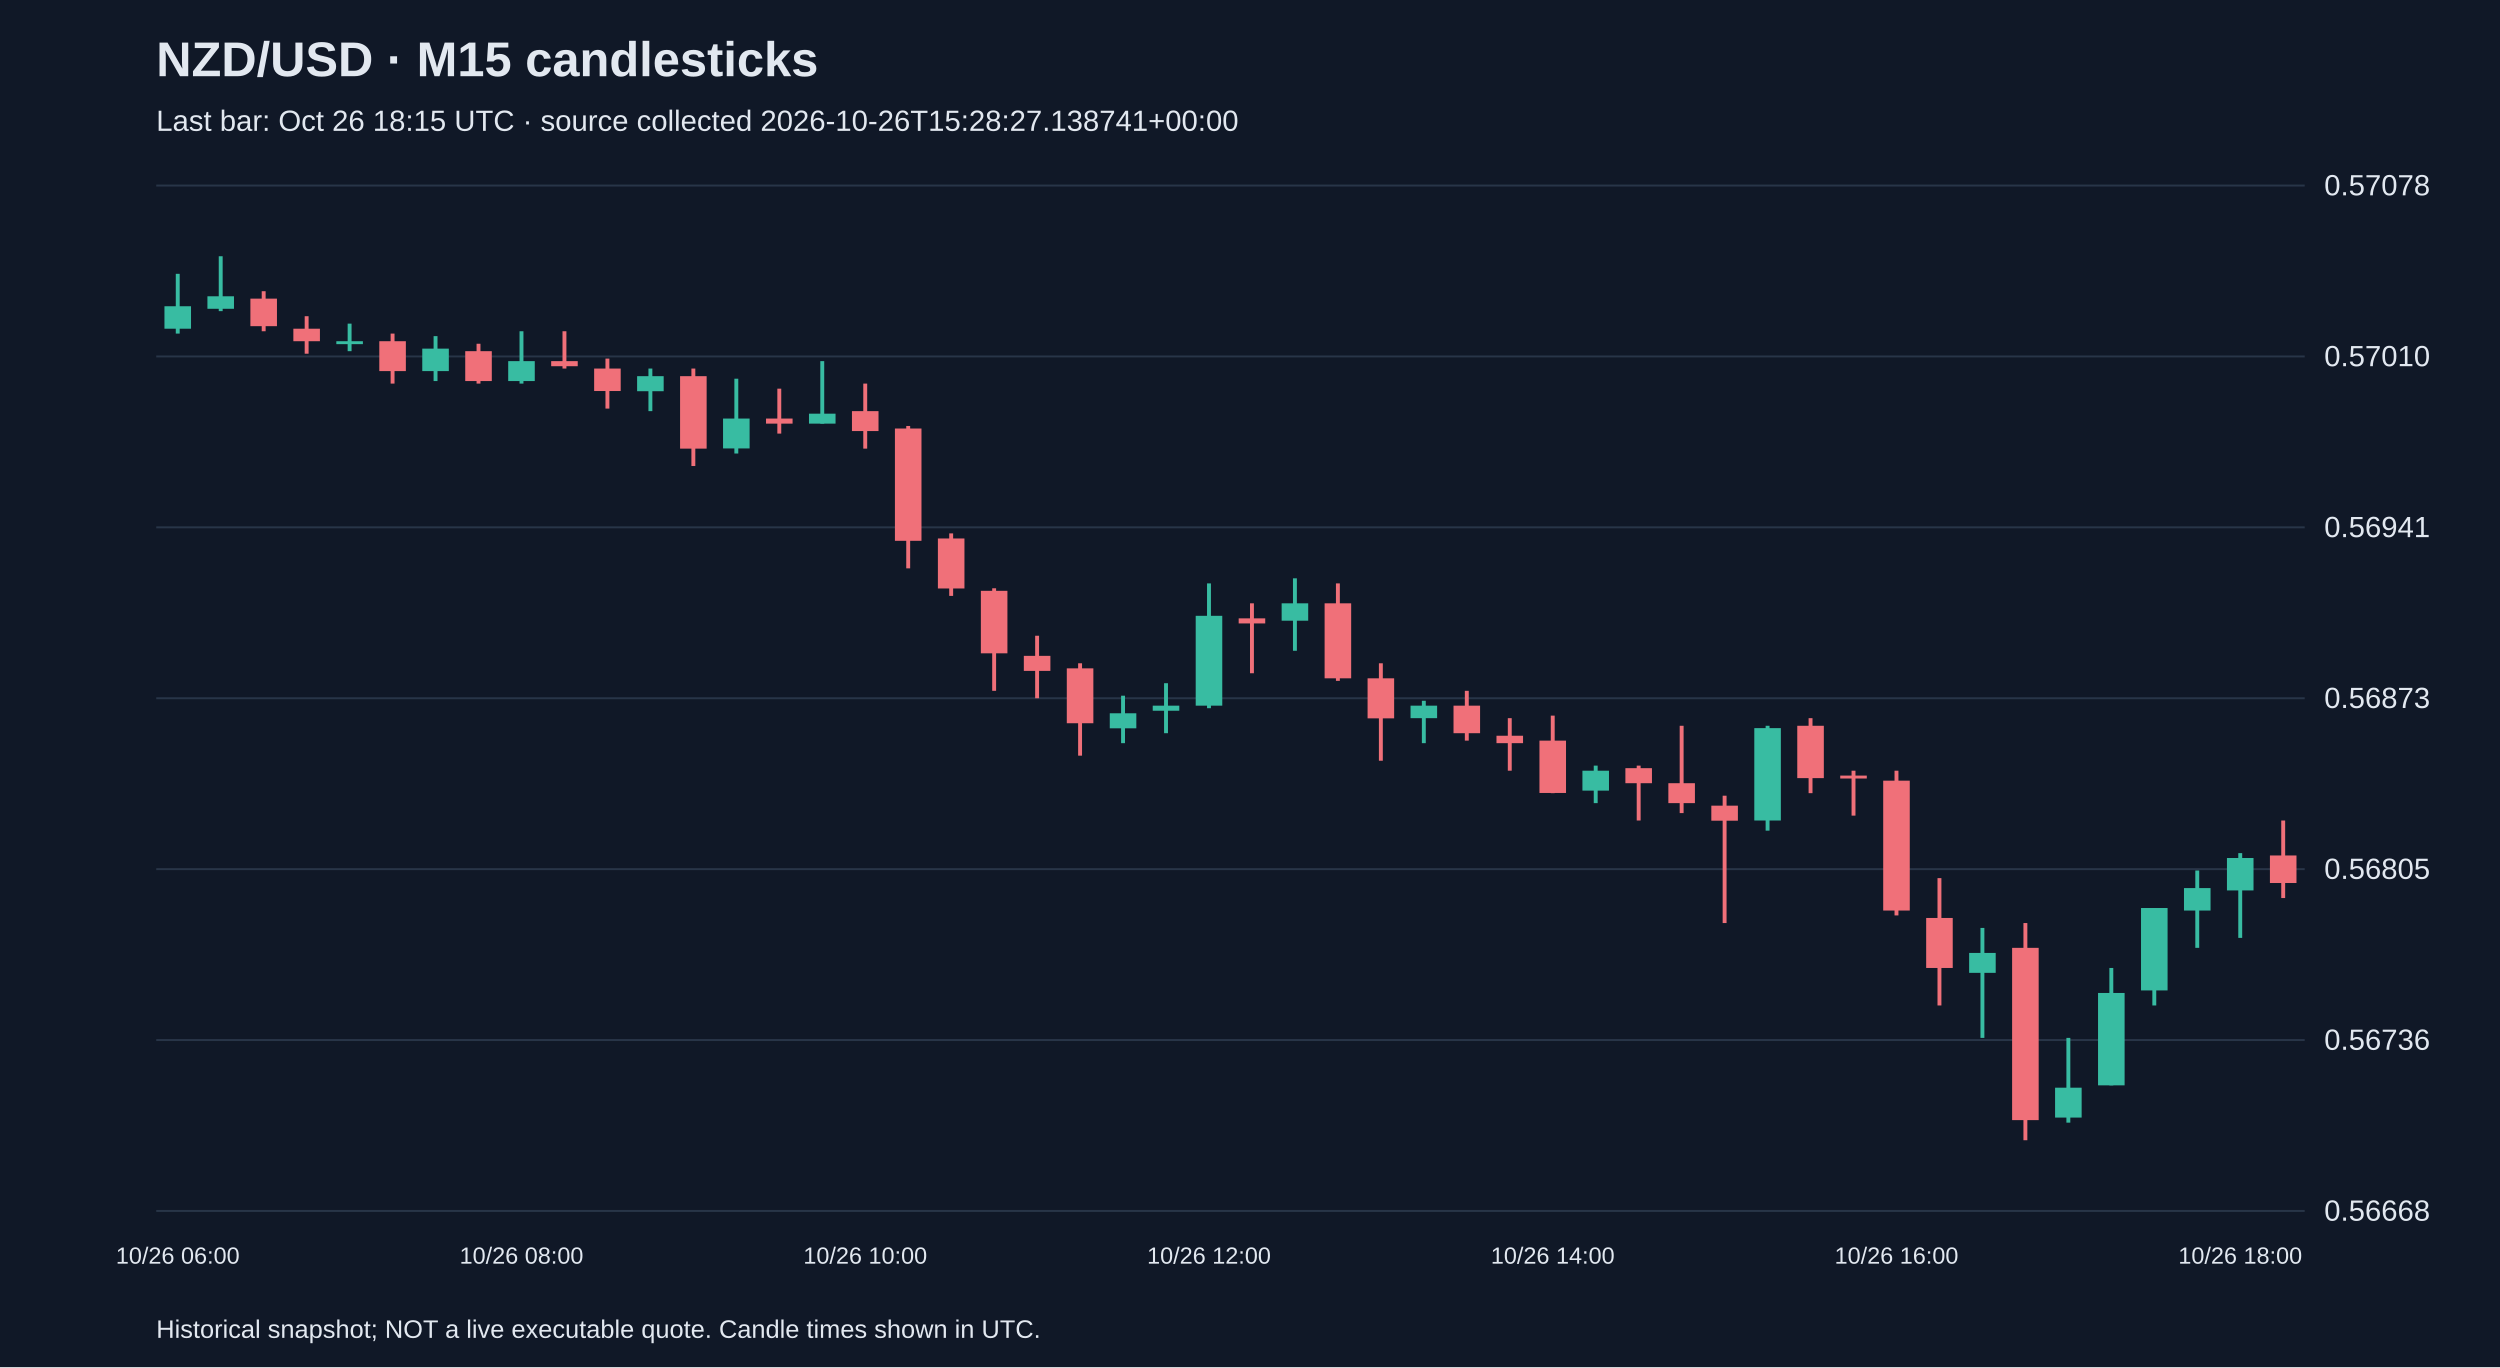
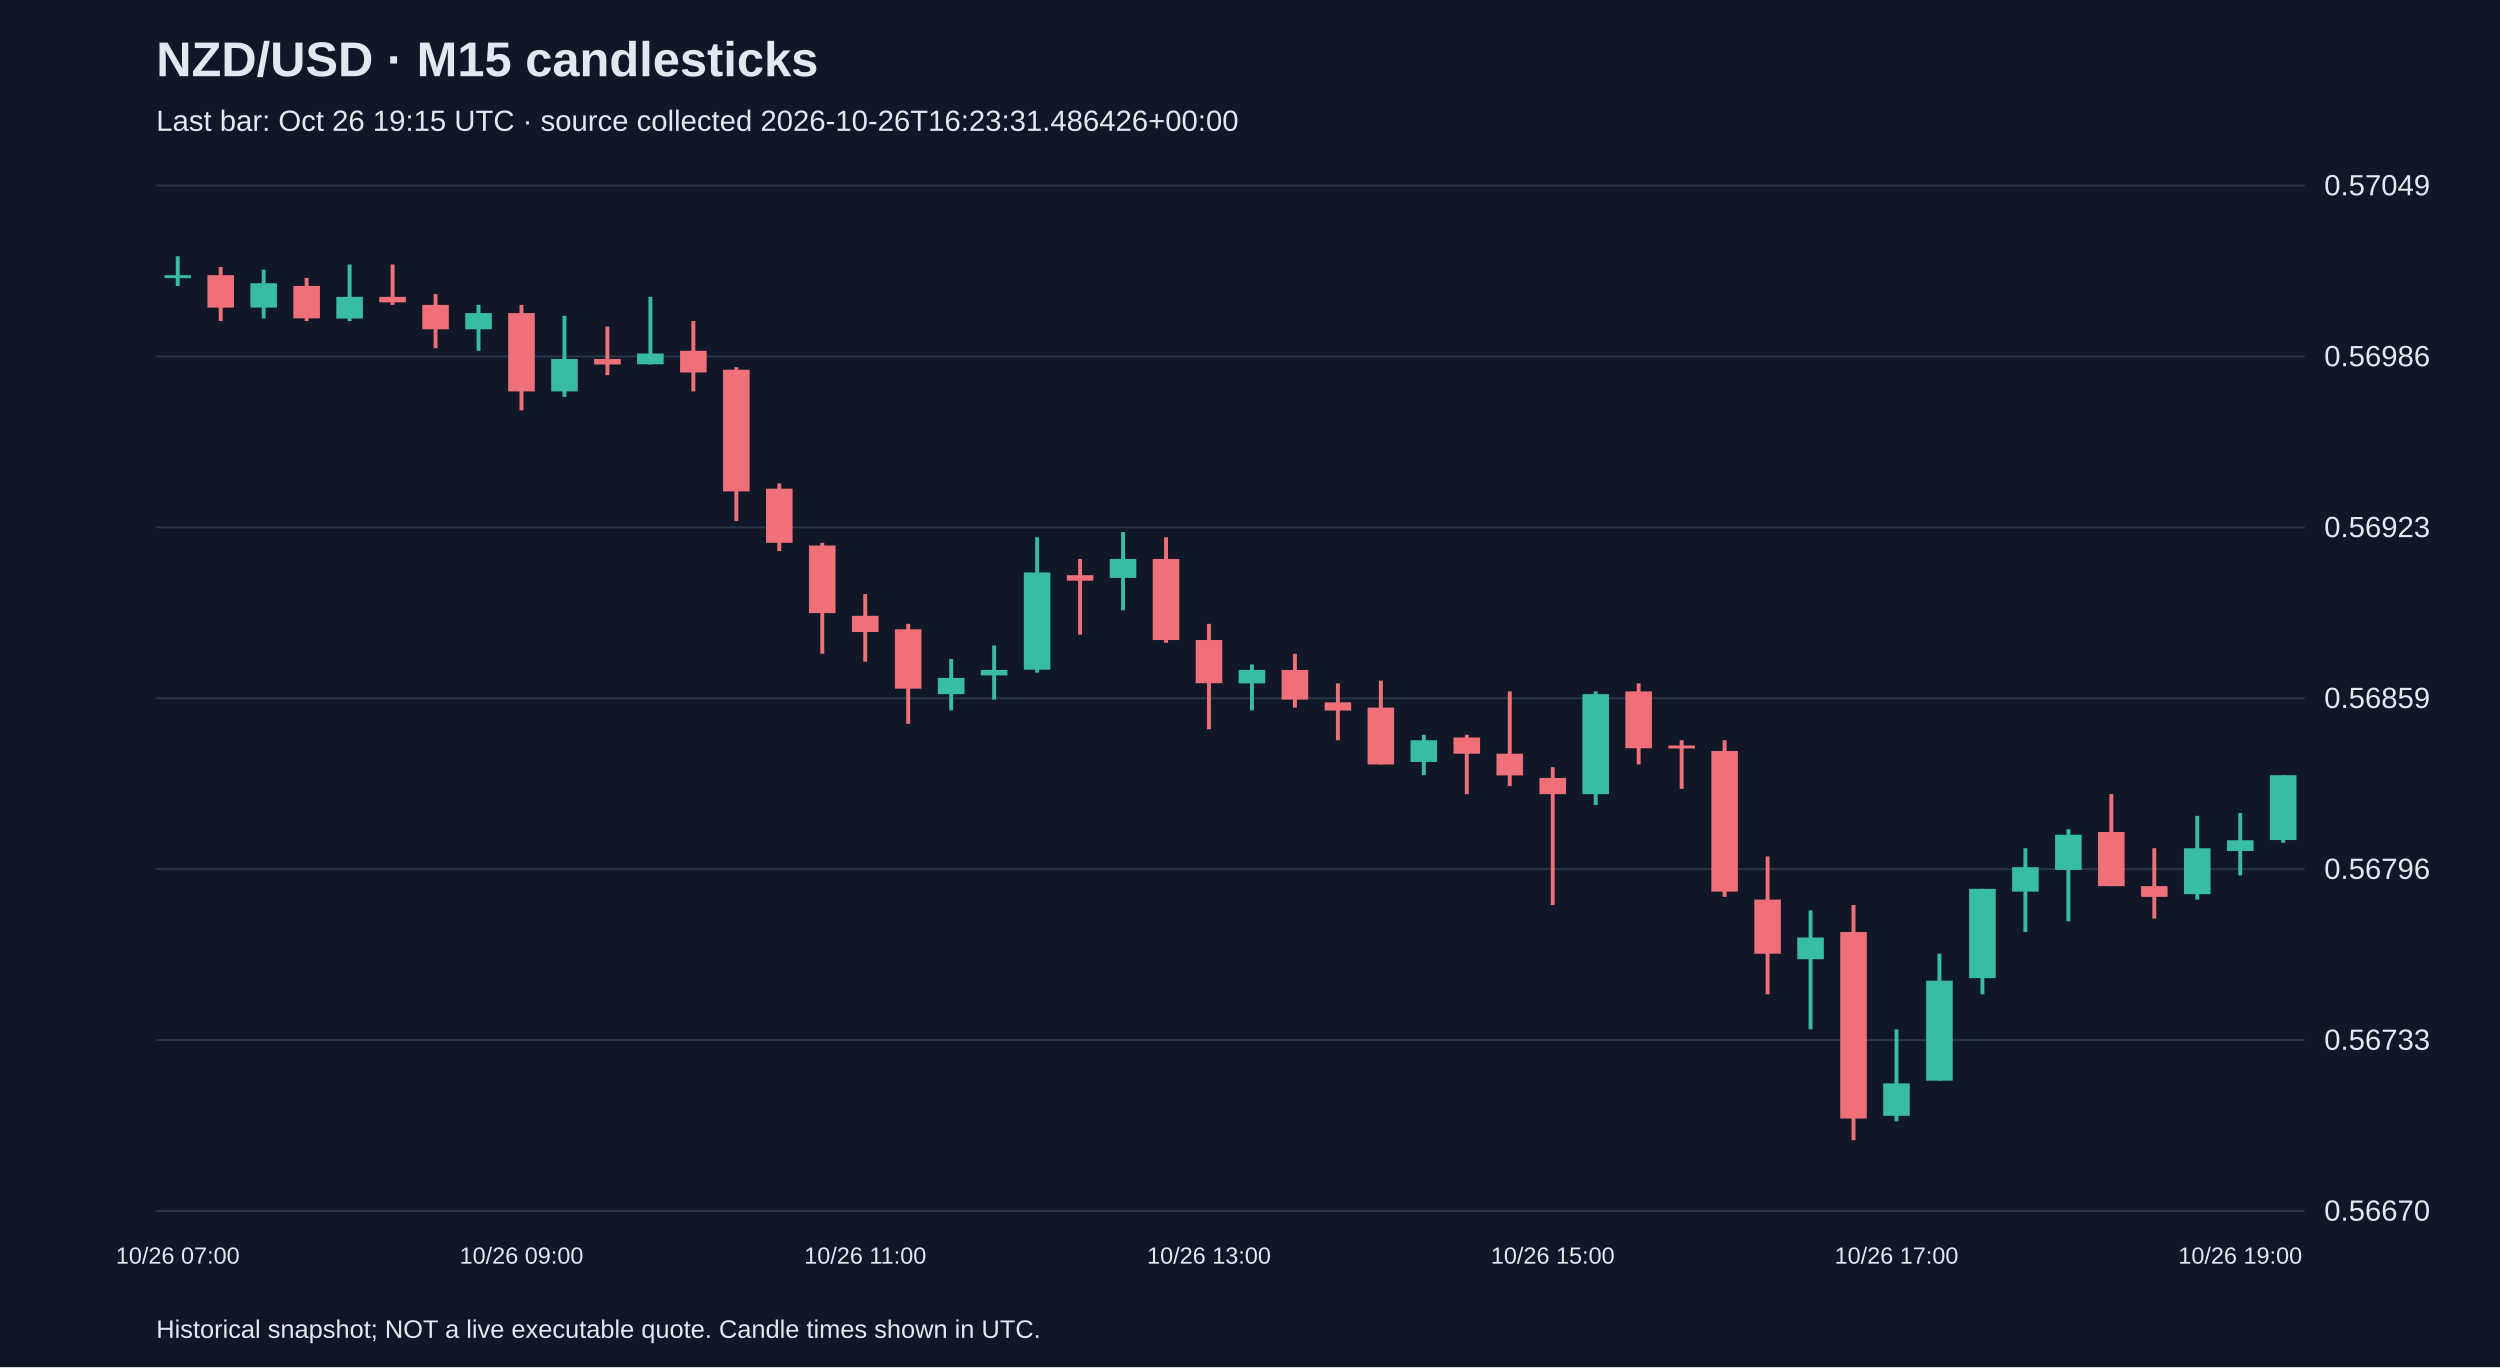
<svg xmlns="http://www.w3.org/2000/svg" viewBox="0 0 1280 700">
  <rect width="100%" height="100%" fill="#101827" />
  <style>text{font-family:Arial,sans-serif;fill:#e2e8f0}</style>
  <text x="80" y="39" font-size="25" font-weight="bold">NZD/USD · M15 candlesticks</text>
-   <text x="80" y="67" font-size="15" fill="#a6b1c5">Last bar: Oct 26 18:15 UTC · source collected 2026-10-26T15:28:27.138741+00:00</text>
+   <text x="80" y="67" font-size="15" fill="#a6b1c5">Last bar: Oct 26 19:15 UTC · source collected 2026-10-26T16:23:31.486426+00:00</text>
  <line x1="80" y1="620.0" x2="1180" y2="620.0" stroke="#283548" />
-   <text x="1190" y="625.0" font-size="15">0.56668</text>
+   <text x="1190" y="625.0" font-size="15">0.56670</text>
  <line x1="80" y1="532.5" x2="1180" y2="532.5" stroke="#283548" />
-   <text x="1190" y="537.5" font-size="15">0.56736</text>
+   <text x="1190" y="537.5" font-size="15">0.56733</text>
  <line x1="80" y1="445.0" x2="1180" y2="445.0" stroke="#283548" />
-   <text x="1190" y="450.0" font-size="15">0.56805</text>
+   <text x="1190" y="450.0" font-size="15">0.56796</text>
  <line x1="80" y1="357.5" x2="1180" y2="357.5" stroke="#283548" />
-   <text x="1190" y="362.5" font-size="15">0.56873</text>
+   <text x="1190" y="362.5" font-size="15">0.56859</text>
  <line x1="80" y1="270.0" x2="1180" y2="270.0" stroke="#283548" />
-   <text x="1190" y="275.0" font-size="15">0.56941</text>
+   <text x="1190" y="275.0" font-size="15">0.56923</text>
  <line x1="80" y1="182.5" x2="1180" y2="182.5" stroke="#283548" />
-   <text x="1190" y="187.5" font-size="15">0.57010</text>
+   <text x="1190" y="187.5" font-size="15">0.56986</text>
  <line x1="80" y1="95.0" x2="1180" y2="95.0" stroke="#283548" />
-   <text x="1190" y="100.0" font-size="15">0.57078</text>
-   <line x1="91.0" y1="140.2" x2="91.0" y2="170.8" stroke="#38bca2" stroke-width="2" />
-   <rect x="84.2" y="156.8" width="13.6" height="11.5" fill="#38bca2" />
-   <text x="91.0" y="647" text-anchor="middle" font-size="12">10/26 06:00</text>
-   <line x1="113.0" y1="131.2" x2="113.0" y2="159.3" stroke="#38bca2" stroke-width="2" />
-   <rect x="106.2" y="151.7" width="13.6" height="6.4" fill="#38bca2" />
-   <line x1="135.0" y1="149.1" x2="135.0" y2="169.6" stroke="#f07079" stroke-width="2" />
-   <rect x="128.2" y="152.9" width="13.6" height="14.1" fill="#f07079" />
-   <line x1="157.0" y1="161.9" x2="157.0" y2="181.1" stroke="#f07079" stroke-width="2" />
-   <rect x="150.2" y="168.3" width="13.6" height="6.4" fill="#f07079" />
-   <line x1="179.0" y1="165.7" x2="179.0" y2="179.8" stroke="#38bca2" stroke-width="2" />
-   <rect x="172.2" y="174.7" width="13.6" height="1.5" fill="#38bca2" />
-   <line x1="201.0" y1="170.8" x2="201.0" y2="196.4" stroke="#f07079" stroke-width="2" />
-   <rect x="194.2" y="174.7" width="13.6" height="15.3" fill="#f07079" />
-   <line x1="223.0" y1="172.1" x2="223.0" y2="195.1" stroke="#38bca2" stroke-width="2" />
-   <rect x="216.2" y="178.5" width="13.6" height="11.5" fill="#38bca2" />
-   <line x1="245.0" y1="176.0" x2="245.0" y2="196.4" stroke="#f07079" stroke-width="2" />
-   <rect x="238.2" y="179.8" width="13.6" height="15.3" fill="#f07079" />
-   <line x1="267.0" y1="169.6" x2="267.0" y2="196.4" stroke="#38bca2" stroke-width="2" />
-   <rect x="260.2" y="184.9" width="13.6" height="10.2" fill="#38bca2" />
-   <text x="267.0" y="647" text-anchor="middle" font-size="12">10/26 08:00</text>
-   <line x1="289.0" y1="169.6" x2="289.0" y2="188.7" stroke="#f07079" stroke-width="2" />
-   <rect x="282.2" y="184.9" width="13.6" height="2.6" fill="#f07079" />
-   <line x1="311.0" y1="183.6" x2="311.0" y2="209.2" stroke="#f07079" stroke-width="2" />
-   <rect x="304.2" y="188.7" width="13.6" height="11.5" fill="#f07079" />
-   <line x1="333.0" y1="188.7" x2="333.0" y2="210.5" stroke="#38bca2" stroke-width="2" />
-   <rect x="326.2" y="192.6" width="13.6" height="7.7" fill="#38bca2" />
-   <line x1="355.0" y1="188.7" x2="355.0" y2="238.6" stroke="#f07079" stroke-width="2" />
-   <rect x="348.2" y="192.6" width="13.6" height="37.1" fill="#f07079" />
-   <line x1="377.0" y1="193.9" x2="377.0" y2="232.2" stroke="#38bca2" stroke-width="2" />
-   <rect x="370.2" y="214.3" width="13.6" height="15.3" fill="#38bca2" />
-   <line x1="399.0" y1="199.0" x2="399.0" y2="222.0" stroke="#f07079" stroke-width="2" />
-   <rect x="392.2" y="214.3" width="13.6" height="2.6" fill="#f07079" />
-   <line x1="421.0" y1="184.9" x2="421.0" y2="216.9" stroke="#38bca2" stroke-width="2" />
-   <rect x="414.2" y="211.8" width="13.6" height="5.1" fill="#38bca2" />
-   <line x1="443.0" y1="196.4" x2="443.0" y2="229.7" stroke="#f07079" stroke-width="2" />
-   <rect x="436.2" y="210.5" width="13.6" height="10.2" fill="#f07079" />
-   <text x="443.0" y="647" text-anchor="middle" font-size="12">10/26 10:00</text>
-   <line x1="465.0" y1="218.1" x2="465.0" y2="291.0" stroke="#f07079" stroke-width="2" />
-   <rect x="458.2" y="219.4" width="13.6" height="57.5" fill="#f07079" />
-   <line x1="487.0" y1="273.1" x2="487.0" y2="305.1" stroke="#f07079" stroke-width="2" />
-   <rect x="480.2" y="275.7" width="13.6" height="25.6" fill="#f07079" />
-   <line x1="509.0" y1="301.2" x2="509.0" y2="353.7" stroke="#f07079" stroke-width="2" />
-   <rect x="502.2" y="302.5" width="13.6" height="32.0" fill="#f07079" />
-   <line x1="531.0" y1="325.5" x2="531.0" y2="357.5" stroke="#f07079" stroke-width="2" />
-   <rect x="524.2" y="335.8" width="13.6" height="7.7" fill="#f07079" />
-   <line x1="553.0" y1="339.6" x2="553.0" y2="386.9" stroke="#f07079" stroke-width="2" />
-   <rect x="546.2" y="342.2" width="13.6" height="28.1" fill="#f07079" />
-   <line x1="575.0" y1="356.2" x2="575.0" y2="380.5" stroke="#38bca2" stroke-width="2" />
-   <rect x="568.2" y="365.2" width="13.6" height="7.7" fill="#38bca2" />
-   <line x1="597.0" y1="349.8" x2="597.0" y2="375.4" stroke="#38bca2" stroke-width="2" />
-   <rect x="590.2" y="361.3" width="13.6" height="2.6" fill="#38bca2" />
-   <line x1="619.0" y1="298.7" x2="619.0" y2="362.6" stroke="#38bca2" stroke-width="2" />
-   <rect x="612.2" y="315.3" width="13.6" height="46.0" fill="#38bca2" />
-   <text x="619.0" y="647" text-anchor="middle" font-size="12">10/26 12:00</text>
-   <line x1="641.0" y1="308.9" x2="641.0" y2="344.7" stroke="#f07079" stroke-width="2" />
-   <rect x="634.2" y="316.6" width="13.6" height="2.6" fill="#f07079" />
-   <line x1="663.0" y1="296.1" x2="663.0" y2="333.2" stroke="#38bca2" stroke-width="2" />
-   <rect x="656.2" y="308.9" width="13.6" height="8.9" fill="#38bca2" />
-   <line x1="685.0" y1="298.7" x2="685.0" y2="348.6" stroke="#f07079" stroke-width="2" />
-   <rect x="678.2" y="308.9" width="13.6" height="38.4" fill="#f07079" />
-   <line x1="707.0" y1="339.6" x2="707.0" y2="389.5" stroke="#f07079" stroke-width="2" />
-   <rect x="700.2" y="347.3" width="13.6" height="20.5" fill="#f07079" />
-   <line x1="729.0" y1="358.8" x2="729.0" y2="380.5" stroke="#38bca2" stroke-width="2" />
-   <rect x="722.2" y="361.3" width="13.6" height="6.4" fill="#38bca2" />
-   <line x1="751.0" y1="353.7" x2="751.0" y2="379.2" stroke="#f07079" stroke-width="2" />
-   <rect x="744.2" y="361.3" width="13.6" height="14.1" fill="#f07079" />
-   <line x1="773.0" y1="367.7" x2="773.0" y2="394.6" stroke="#f07079" stroke-width="2" />
-   <rect x="766.2" y="376.7" width="13.6" height="3.8" fill="#f07079" />
-   <line x1="795.0" y1="366.4" x2="795.0" y2="406.1" stroke="#f07079" stroke-width="2" />
-   <rect x="788.2" y="379.2" width="13.6" height="26.8" fill="#f07079" />
-   <text x="795.0" y="647" text-anchor="middle" font-size="12">10/26 14:00</text>
-   <line x1="817.0" y1="392.0" x2="817.0" y2="411.2" stroke="#38bca2" stroke-width="2" />
-   <rect x="810.2" y="394.6" width="13.6" height="10.2" fill="#38bca2" />
-   <line x1="839.0" y1="392.0" x2="839.0" y2="420.1" stroke="#f07079" stroke-width="2" />
-   <rect x="832.2" y="393.3" width="13.6" height="7.7" fill="#f07079" />
-   <line x1="861.0" y1="371.6" x2="861.0" y2="416.3" stroke="#f07079" stroke-width="2" />
-   <rect x="854.2" y="401.0" width="13.6" height="10.2" fill="#f07079" />
-   <line x1="883.0" y1="407.4" x2="883.0" y2="472.6" stroke="#f07079" stroke-width="2" />
-   <rect x="876.2" y="412.5" width="13.6" height="7.7" fill="#f07079" />
-   <line x1="905.0" y1="371.6" x2="905.0" y2="425.3" stroke="#38bca2" stroke-width="2" />
-   <rect x="898.2" y="372.8" width="13.6" height="47.3" fill="#38bca2" />
-   <line x1="927.0" y1="367.7" x2="927.0" y2="406.1" stroke="#f07079" stroke-width="2" />
-   <rect x="920.2" y="371.6" width="13.6" height="26.8" fill="#f07079" />
-   <line x1="949.0" y1="394.6" x2="949.0" y2="417.6" stroke="#f07079" stroke-width="2" />
-   <rect x="942.2" y="397.1" width="13.6" height="1.5" fill="#f07079" />
-   <line x1="971.0" y1="394.6" x2="971.0" y2="468.7" stroke="#f07079" stroke-width="2" />
-   <rect x="964.2" y="399.7" width="13.6" height="66.5" fill="#f07079" />
-   <text x="971.0" y="647" text-anchor="middle" font-size="12">10/26 16:00</text>
-   <line x1="993.0" y1="449.6" x2="993.0" y2="514.8" stroke="#f07079" stroke-width="2" />
-   <rect x="986.2" y="470.0" width="13.6" height="25.6" fill="#f07079" />
-   <line x1="1015.0" y1="475.1" x2="1015.0" y2="531.4" stroke="#38bca2" stroke-width="2" />
-   <rect x="1008.2" y="487.9" width="13.6" height="10.2" fill="#38bca2" />
-   <line x1="1037.0" y1="472.6" x2="1037.0" y2="583.8" stroke="#f07079" stroke-width="2" />
-   <rect x="1030.2" y="485.3" width="13.6" height="88.2" fill="#f07079" />
-   <line x1="1059.0" y1="531.4" x2="1059.0" y2="574.8" stroke="#38bca2" stroke-width="2" />
-   <rect x="1052.2" y="556.9" width="13.6" height="15.3" fill="#38bca2" />
-   <line x1="1081.0" y1="495.6" x2="1081.0" y2="555.7" stroke="#38bca2" stroke-width="2" />
-   <rect x="1074.2" y="508.4" width="13.6" height="47.3" fill="#38bca2" />
-   <line x1="1103.0" y1="464.9" x2="1103.0" y2="514.8" stroke="#38bca2" stroke-width="2" />
-   <rect x="1096.2" y="464.9" width="13.6" height="42.2" fill="#38bca2" />
-   <line x1="1125.0" y1="445.7" x2="1125.0" y2="485.3" stroke="#38bca2" stroke-width="2" />
-   <rect x="1118.2" y="454.7" width="13.6" height="11.5" fill="#38bca2" />
-   <line x1="1147.0" y1="436.8" x2="1147.0" y2="480.2" stroke="#38bca2" stroke-width="2" />
-   <rect x="1140.2" y="439.3" width="13.6" height="16.6" fill="#38bca2" />
-   <text x="1147.0" y="647" text-anchor="middle" font-size="12">10/26 18:00</text>
-   <line x1="1169.0" y1="420.1" x2="1169.0" y2="459.8" stroke="#f07079" stroke-width="2" />
-   <rect x="1162.2" y="438.0" width="13.6" height="14.1" fill="#f07079" />
+   <text x="1190" y="100.0" font-size="15">0.57049</text>
+   <line x1="91.0" y1="131.2" x2="91.0" y2="146.4" stroke="#38bca2" stroke-width="2" />
+   <rect x="84.2" y="140.9" width="13.6" height="1.5" fill="#38bca2" />
+   <text x="91.0" y="647" text-anchor="middle" font-size="12">10/26 07:00</text>
+   <line x1="113.0" y1="136.7" x2="113.0" y2="164.4" stroke="#f07079" stroke-width="2" />
+   <rect x="106.2" y="140.9" width="13.6" height="16.6" fill="#f07079" />
+   <line x1="135.0" y1="138.1" x2="135.0" y2="163.0" stroke="#38bca2" stroke-width="2" />
+   <rect x="128.2" y="145.0" width="13.6" height="12.5" fill="#38bca2" />
+   <line x1="157.0" y1="142.3" x2="157.0" y2="164.4" stroke="#f07079" stroke-width="2" />
+   <rect x="150.2" y="146.4" width="13.6" height="16.6" fill="#f07079" />
+   <line x1="179.0" y1="135.4" x2="179.0" y2="164.4" stroke="#38bca2" stroke-width="2" />
+   <rect x="172.2" y="152.0" width="13.6" height="11.1" fill="#38bca2" />
+   <line x1="201.0" y1="135.4" x2="201.0" y2="156.1" stroke="#f07079" stroke-width="2" />
+   <rect x="194.2" y="152.0" width="13.6" height="2.8" fill="#f07079" />
+   <line x1="223.0" y1="150.6" x2="223.0" y2="178.3" stroke="#f07079" stroke-width="2" />
+   <rect x="216.2" y="156.1" width="13.6" height="12.5" fill="#f07079" />
+   <line x1="245.0" y1="156.1" x2="245.0" y2="179.6" stroke="#38bca2" stroke-width="2" />
+   <rect x="238.2" y="160.3" width="13.6" height="8.3" fill="#38bca2" />
+   <line x1="267.0" y1="156.1" x2="267.0" y2="210.1" stroke="#f07079" stroke-width="2" />
+   <rect x="260.2" y="160.3" width="13.6" height="40.1" fill="#f07079" />
+   <text x="267.0" y="647" text-anchor="middle" font-size="12">10/26 09:00</text>
+   <line x1="289.0" y1="161.7" x2="289.0" y2="203.2" stroke="#38bca2" stroke-width="2" />
+   <rect x="282.2" y="183.8" width="13.6" height="16.6" fill="#38bca2" />
+   <line x1="311.0" y1="167.2" x2="311.0" y2="192.1" stroke="#f07079" stroke-width="2" />
+   <rect x="304.2" y="183.8" width="13.6" height="2.8" fill="#f07079" />
+   <line x1="333.0" y1="152.0" x2="333.0" y2="186.6" stroke="#38bca2" stroke-width="2" />
+   <rect x="326.2" y="181.0" width="13.6" height="5.5" fill="#38bca2" />
+   <line x1="355.0" y1="164.4" x2="355.0" y2="200.4" stroke="#f07079" stroke-width="2" />
+   <rect x="348.2" y="179.6" width="13.6" height="11.1" fill="#f07079" />
+   <line x1="377.0" y1="188.0" x2="377.0" y2="266.8" stroke="#f07079" stroke-width="2" />
+   <rect x="370.2" y="189.3" width="13.6" height="62.3" fill="#f07079" />
+   <line x1="399.0" y1="247.5" x2="399.0" y2="282.1" stroke="#f07079" stroke-width="2" />
+   <rect x="392.2" y="250.2" width="13.6" height="27.7" fill="#f07079" />
+   <line x1="421.0" y1="277.9" x2="421.0" y2="334.7" stroke="#f07079" stroke-width="2" />
+   <rect x="414.2" y="279.3" width="13.6" height="34.6" fill="#f07079" />
+   <line x1="443.0" y1="304.2" x2="443.0" y2="338.8" stroke="#f07079" stroke-width="2" />
+   <rect x="436.2" y="315.3" width="13.6" height="8.3" fill="#f07079" />
+   <text x="443.0" y="647" text-anchor="middle" font-size="12">10/26 11:00</text>
+   <line x1="465.0" y1="319.4" x2="465.0" y2="370.6" stroke="#f07079" stroke-width="2" />
+   <rect x="458.2" y="322.2" width="13.6" height="30.4" fill="#f07079" />
+   <line x1="487.0" y1="337.4" x2="487.0" y2="363.7" stroke="#38bca2" stroke-width="2" />
+   <rect x="480.2" y="347.1" width="13.6" height="8.3" fill="#38bca2" />
+   <line x1="509.0" y1="330.5" x2="509.0" y2="358.2" stroke="#38bca2" stroke-width="2" />
+   <rect x="502.2" y="343.0" width="13.6" height="2.8" fill="#38bca2" />
+   <line x1="531.0" y1="275.1" x2="531.0" y2="344.4" stroke="#38bca2" stroke-width="2" />
+   <rect x="524.2" y="293.1" width="13.6" height="49.8" fill="#38bca2" />
+   <line x1="553.0" y1="286.2" x2="553.0" y2="325.0" stroke="#f07079" stroke-width="2" />
+   <rect x="546.2" y="294.5" width="13.6" height="2.8" fill="#f07079" />
+   <line x1="575.0" y1="272.4" x2="575.0" y2="312.5" stroke="#38bca2" stroke-width="2" />
+   <rect x="568.2" y="286.2" width="13.6" height="9.7" fill="#38bca2" />
+   <line x1="597.0" y1="275.1" x2="597.0" y2="329.1" stroke="#f07079" stroke-width="2" />
+   <rect x="590.2" y="286.2" width="13.6" height="41.5" fill="#f07079" />
+   <line x1="619.0" y1="319.4" x2="619.0" y2="373.4" stroke="#f07079" stroke-width="2" />
+   <rect x="612.2" y="327.7" width="13.6" height="22.1" fill="#f07079" />
+   <text x="619.0" y="647" text-anchor="middle" font-size="12">10/26 13:00</text>
+   <line x1="641.0" y1="340.2" x2="641.0" y2="363.7" stroke="#38bca2" stroke-width="2" />
+   <rect x="634.2" y="343.0" width="13.6" height="6.9" fill="#38bca2" />
+   <line x1="663.0" y1="334.7" x2="663.0" y2="362.3" stroke="#f07079" stroke-width="2" />
+   <rect x="656.2" y="343.0" width="13.6" height="15.2" fill="#f07079" />
+   <line x1="685.0" y1="349.9" x2="685.0" y2="379.0" stroke="#f07079" stroke-width="2" />
+   <rect x="678.2" y="359.6" width="13.6" height="4.2" fill="#f07079" />
+   <line x1="707.0" y1="348.5" x2="707.0" y2="391.4" stroke="#f07079" stroke-width="2" />
+   <rect x="700.2" y="362.3" width="13.6" height="29.1" fill="#f07079" />
+   <line x1="729.0" y1="376.2" x2="729.0" y2="396.9" stroke="#38bca2" stroke-width="2" />
+   <rect x="722.2" y="379.0" width="13.6" height="11.1" fill="#38bca2" />
+   <line x1="751.0" y1="376.2" x2="751.0" y2="406.6" stroke="#f07079" stroke-width="2" />
+   <rect x="744.2" y="377.6" width="13.6" height="8.3" fill="#f07079" />
+   <line x1="773.0" y1="354.0" x2="773.0" y2="402.5" stroke="#f07079" stroke-width="2" />
+   <rect x="766.2" y="385.9" width="13.6" height="11.1" fill="#f07079" />
+   <line x1="795.0" y1="392.8" x2="795.0" y2="463.4" stroke="#f07079" stroke-width="2" />
+   <rect x="788.2" y="398.3" width="13.6" height="8.3" fill="#f07079" />
+   <text x="795.0" y="647" text-anchor="middle" font-size="12">10/26 15:00</text>
+   <line x1="817.0" y1="354.0" x2="817.0" y2="412.2" stroke="#38bca2" stroke-width="2" />
+   <rect x="810.2" y="355.4" width="13.6" height="51.2" fill="#38bca2" />
+   <line x1="839.0" y1="349.9" x2="839.0" y2="391.4" stroke="#f07079" stroke-width="2" />
+   <rect x="832.2" y="354.0" width="13.6" height="29.1" fill="#f07079" />
+   <line x1="861.0" y1="379.0" x2="861.0" y2="403.9" stroke="#f07079" stroke-width="2" />
+   <rect x="854.2" y="381.7" width="13.6" height="1.5" fill="#f07079" />
+   <line x1="883.0" y1="379.0" x2="883.0" y2="459.2" stroke="#f07079" stroke-width="2" />
+   <rect x="876.2" y="384.5" width="13.6" height="72.0" fill="#f07079" />
+   <line x1="905.0" y1="438.5" x2="905.0" y2="509.1" stroke="#f07079" stroke-width="2" />
+   <rect x="898.2" y="460.6" width="13.6" height="27.7" fill="#f07079" />
+   <line x1="927.0" y1="466.1" x2="927.0" y2="527.0" stroke="#38bca2" stroke-width="2" />
+   <rect x="920.2" y="480.0" width="13.6" height="11.1" fill="#38bca2" />
+   <line x1="949.0" y1="463.4" x2="949.0" y2="583.8" stroke="#f07079" stroke-width="2" />
+   <rect x="942.2" y="477.2" width="13.6" height="95.5" fill="#f07079" />
+   <line x1="971.0" y1="527.0" x2="971.0" y2="574.1" stroke="#38bca2" stroke-width="2" />
+   <rect x="964.2" y="554.7" width="13.6" height="16.6" fill="#38bca2" />
+   <text x="971.0" y="647" text-anchor="middle" font-size="12">10/26 17:00</text>
+   <line x1="993.0" y1="488.3" x2="993.0" y2="553.3" stroke="#38bca2" stroke-width="2" />
+   <rect x="986.2" y="502.1" width="13.6" height="51.2" fill="#38bca2" />
+   <line x1="1015.0" y1="455.1" x2="1015.0" y2="509.1" stroke="#38bca2" stroke-width="2" />
+   <rect x="1008.2" y="455.1" width="13.6" height="45.7" fill="#38bca2" />
+   <line x1="1037.0" y1="434.3" x2="1037.0" y2="477.2" stroke="#38bca2" stroke-width="2" />
+   <rect x="1030.2" y="444.0" width="13.6" height="12.5" fill="#38bca2" />
+   <line x1="1059.0" y1="424.6" x2="1059.0" y2="471.7" stroke="#38bca2" stroke-width="2" />
+   <rect x="1052.2" y="427.4" width="13.6" height="18.0" fill="#38bca2" />
+   <line x1="1081.0" y1="406.6" x2="1081.0" y2="453.7" stroke="#f07079" stroke-width="2" />
+   <rect x="1074.2" y="426.0" width="13.6" height="27.7" fill="#f07079" />
+   <line x1="1103.0" y1="434.3" x2="1103.0" y2="470.3" stroke="#f07079" stroke-width="2" />
+   <rect x="1096.2" y="453.7" width="13.6" height="5.5" fill="#f07079" />
+   <line x1="1125.0" y1="417.7" x2="1125.0" y2="460.6" stroke="#38bca2" stroke-width="2" />
+   <rect x="1118.2" y="434.3" width="13.6" height="23.5" fill="#38bca2" />
+   <line x1="1147.0" y1="416.3" x2="1147.0" y2="448.2" stroke="#38bca2" stroke-width="2" />
+   <rect x="1140.2" y="430.2" width="13.6" height="5.5" fill="#38bca2" />
+   <text x="1147.0" y="647" text-anchor="middle" font-size="12">10/26 19:00</text>
+   <line x1="1169.0" y1="396.9" x2="1169.0" y2="431.5" stroke="#38bca2" stroke-width="2" />
+   <rect x="1162.2" y="396.9" width="13.6" height="33.2" fill="#38bca2" />
  <text x="80" y="685" font-size="13">Historical snapshot; NOT a live executable quote. Candle times shown in UTC.</text>
</svg>
